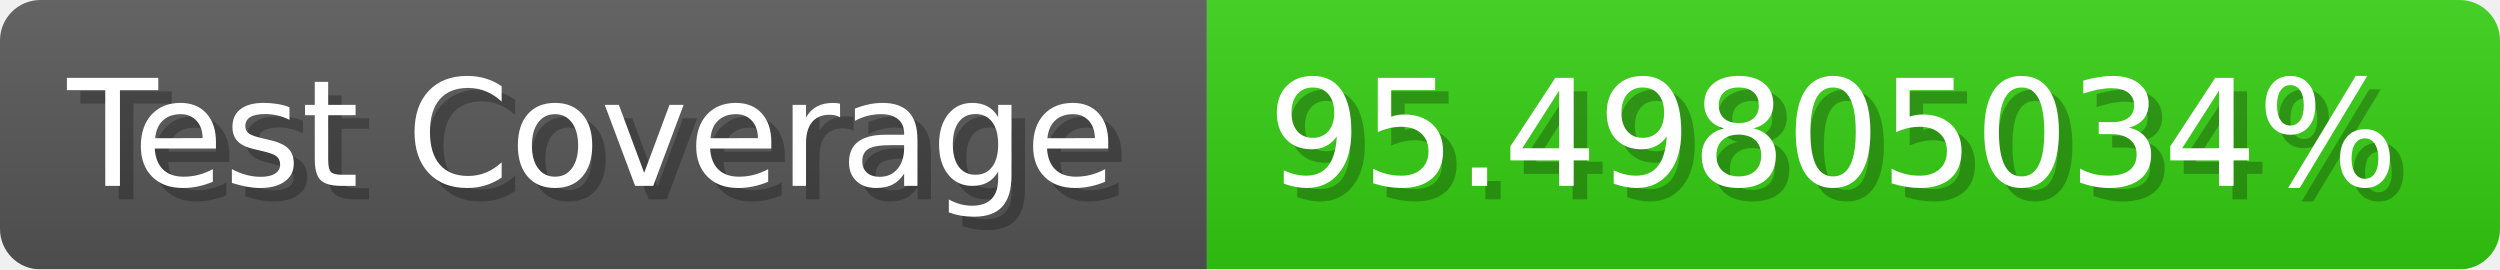
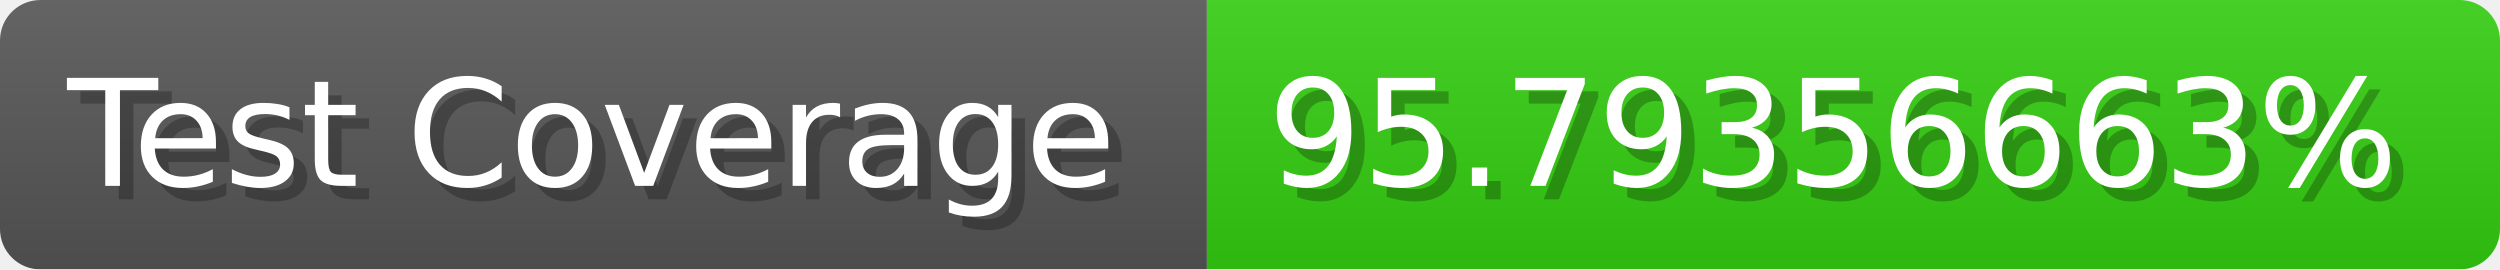
- <svg xmlns="http://www.w3.org/2000/svg" width="185.6" height="20" viewBox="0 0 1856 200" role="img" aria-label="Test Coverage: 95.49805034%">
+ <svg xmlns="http://www.w3.org/2000/svg" width="185.6" height="20" viewBox="0 0 1856 200" role="img" aria-label="Test Coverage: 95.79356663%">
  <linearGradient id="a" x2="0" y2="100%">
    <stop offset="0" stop-opacity=".1" stop-color="#EEE" />
    <stop offset="1" stop-opacity=".1" />
  </linearGradient>
  <mask id="m">
    <rect width="1856" height="200" rx="30" fill="#FFF" />
  </mask>
  <g mask="url(#m)">
    <rect width="896" height="200" fill="#555" />
    <rect width="960" height="200" fill="#3C1" x="896" />
    <rect width="1856" height="200" fill="url(#a)" />
  </g>
  <g aria-hidden="true" fill="#fff" text-anchor="start" font-family="Verdana,DejaVu Sans,sans-serif" font-size="110">
    <text x="60" y="148" textLength="796" fill="#000" opacity="0.25">Test Coverage</text>
    <text x="50" y="138" textLength="796">Test Coverage</text>
-     <text x="951" y="148" textLength="860" fill="#000" opacity="0.25">95.49805034%</text>
-     <text x="941" y="138" textLength="860">95.49805034%</text>
+     <text x="951" y="148" textLength="860" fill="#000" opacity="0.25">95.79356663%</text>
+     <text x="941" y="138" textLength="860">95.79356663%</text>
  </g>
</svg>
